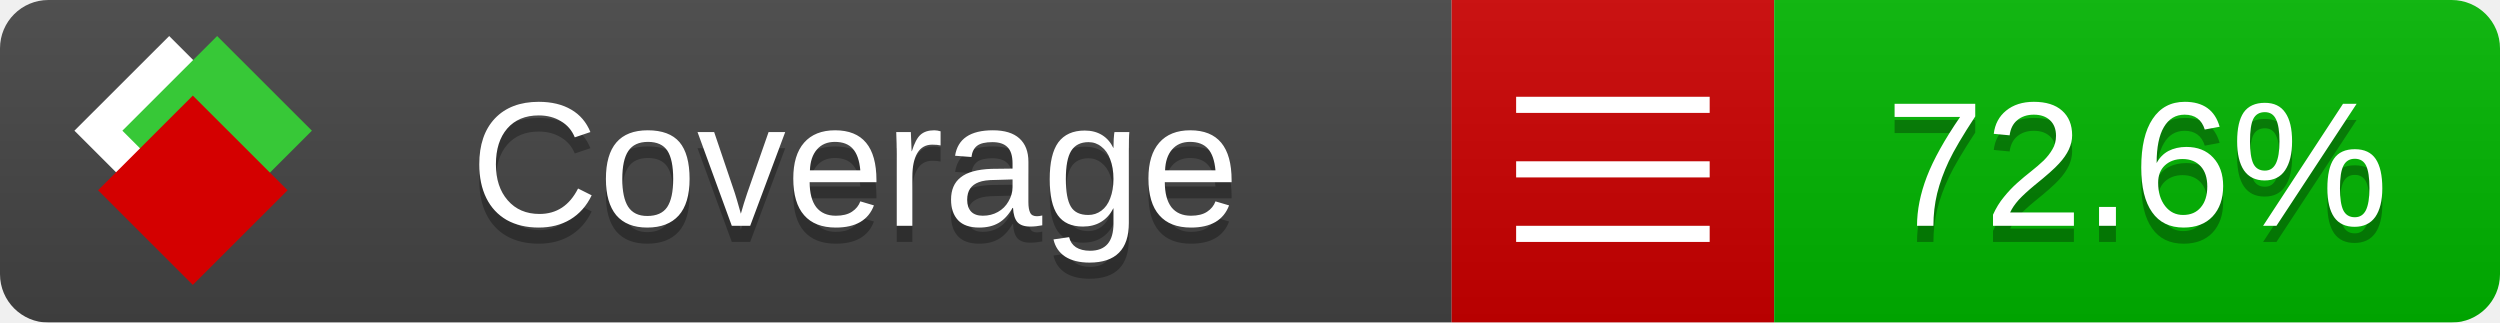
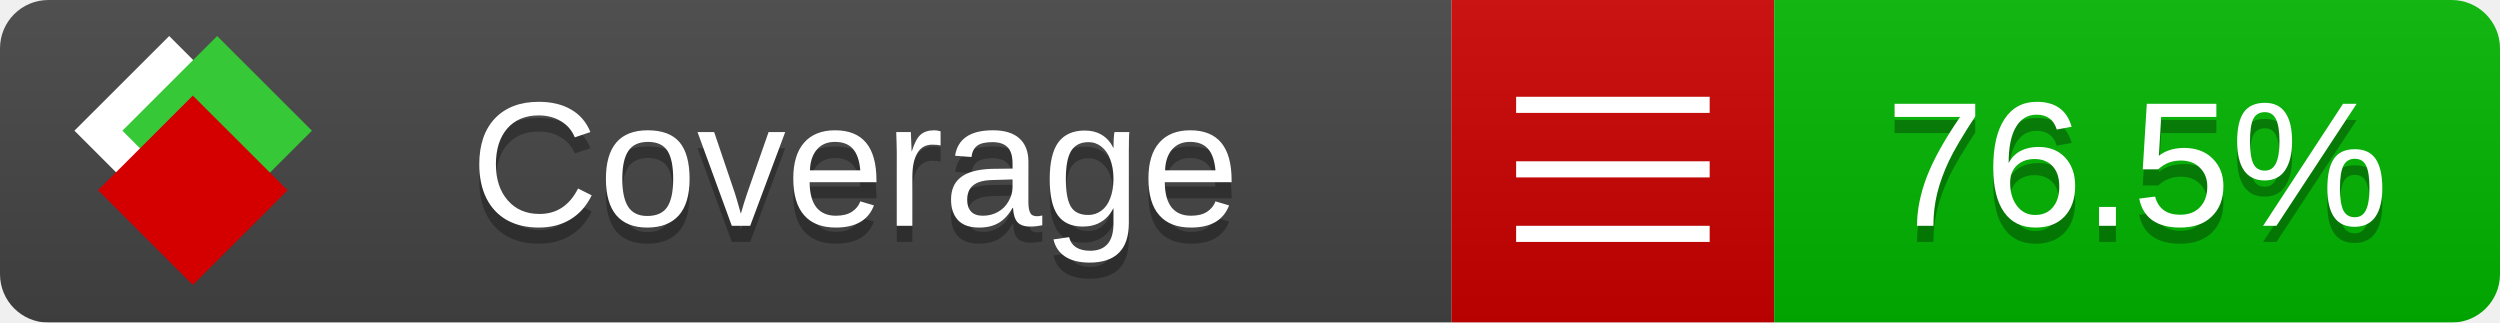
<svg xmlns="http://www.w3.org/2000/svg" xmlns:xlink="http://www.w3.org/1999/xlink" width="155" height="20">
  <style type="text/css">
          
            @keyframes fade1 {
                0% { visibility: visible; opacity: 1; }
               23% { visibility: visible; opacity: 1; }
               25% { visibility: hidden; opacity: 0; }
               48% { visibility: hidden; opacity: 0; }
               50% { visibility: hidden; opacity: 0; }
               73% { visibility: hidden; opacity: 0; }
               75% { visibility: hidden; opacity: 0; }
               98% { visibility: hidden; opacity: 0; }
              100% { visibility: visible; opacity: 1; }
            }
            @keyframes fade2 {
                0% { visibility: hidden; opacity: 0; }
               23% { visibility: hidden; opacity: 0; }
               25% { visibility: visible; opacity: 1; }
               48% { visibility: visible; opacity: 1; }
               50% { visibility: hidden; opacity: 0; }
               73% { visibility: hidden; opacity: 0; }
               75% { visibility: hidden; opacity: 0; }
               98% { visibility: hidden; opacity: 0; }
              100% { visibility: hidden; opacity: 0; }
            }
            @keyframes fade3 {
                0% { visibility: hidden; opacity: 0; }
               23% { visibility: hidden; opacity: 0; }
               25% { visibility: hidden; opacity: 0; }
               48% { visibility: hidden; opacity: 0; }
               50% { visibility: visible; opacity: 1; }
               73% { visibility: visible; opacity: 1; }
               75% { visibility: hidden; opacity: 0; }
               98% { visibility: hidden; opacity: 0; }
              100% { visibility: hidden; opacity: 0; }
            }
            @keyframes fade4 {
                0% { visibility: hidden; opacity: 0; }
               23% { visibility: hidden; opacity: 0; }
               25% { visibility: hidden; opacity: 0; }
               48% { visibility: hidden; opacity: 0; }
               50% { visibility: hidden; opacity: 0; }
               73% { visibility: hidden; opacity: 0; }
               75% { visibility: visible; opacity: 1; }
               98% { visibility: visible; opacity: 1; }
              100% { visibility: hidden; opacity: 0; }
            }
            .linecoverage {
                animation-duration: 15s;
                animation-name: fade1;
                animation-iteration-count: infinite;
            }
            .branchcoverage {
                animation-duration: 15s;
                animation-name: fade2;
                animation-iteration-count: infinite;
            }
            .methodcoverage {
                animation-duration: 15s;
                animation-name: fade3;
                animation-iteration-count: infinite;
            }
            .fullmethodcoverage {
                animation-duration: 15s;
                animation-name: fade4;
                animation-iteration-count: infinite;
            }
          
    </style>
  <defs>
    <linearGradient id="gradient" x2="0" y2="100%">
      <stop offset="0" stop-color="#bbb" stop-opacity=".1" />
      <stop offset="1" stop-opacity=".1" />
    </linearGradient>
    <linearGradient id="c">
      <stop offset="0" stop-color="#d40000" />
      <stop offset="1" stop-color="#ff2a2a" />
    </linearGradient>
    <linearGradient id="a">
      <stop offset="0" stop-color="#e0e0de" />
      <stop offset="1" stop-color="#fff" />
    </linearGradient>
    <linearGradient id="b">
      <stop offset="0" stop-color="#37c837" />
      <stop offset="1" stop-color="#217821" />
    </linearGradient>
    <linearGradient xlink:href="#a" id="e" x1="106.44" x2="69.96" y1="-11.96" y2="-46.84" gradientTransform="matrix(-.8426 -.00045 -.00045 -.8426 -94.27 -75.82)" gradientUnits="userSpaceOnUse" />
    <linearGradient xlink:href="#b" id="f" x1="56.19" x2="77.97" y1="-23.45" y2="10.62" gradientTransform="matrix(.8426 .00045 .00045 .8426 94.27 75.82)" gradientUnits="userSpaceOnUse" />
    <linearGradient xlink:href="#c" id="g" x1="79.98" x2="132.9" y1="10.79" y2="10.79" gradientTransform="matrix(.8426 .00045 .00045 .8426 94.27 75.82)" gradientUnits="userSpaceOnUse" />
    <mask id="mask">
      <rect width="155" height="20" rx="3" fill="#fff" />
    </mask>
    <g id="icon" transform="matrix(.04486 0 0 .04481 -.48 -.63)">
      <rect width="52.92" height="52.92" x="-109.72" y="-27.13" fill="url(#e)" transform="rotate(-135)" />
      <rect width="52.92" height="52.92" x="70.19" y="-39.18" fill="url(#f)" transform="rotate(45)" />
      <rect width="52.92" height="52.92" x="80.05" y="-15.74" fill="url(#g)" transform="rotate(45)" />
    </g>
  </defs>
  <g mask="url(#mask)">
    <rect x="0" y="0" width="90" height="20" fill="#444" />
    <rect x="90" y="0" width="20" height="20" fill="#c00" />
    <rect x="110" y="0" width="45" height="20" fill="#00B600" />
    <rect x="0" y="0" width="155" height="20" fill="url(#gradient)" />
  </g>
  <g>
    <path class="" stroke="#fff" d="M94 6.5 h12 M94 10.5 h12 M94 14.5 h12" />
  </g>
  <g fill="#fff" text-anchor="middle" font-family="Verdana,Arial,Geneva,sans-serif" font-size="11">
    <a xlink:href="https://github.com/danielpalme/ReportGenerator" target="_top">
      <use xlink:href="#icon" transform="translate(3,1) scale(3.5)" />
    </a>
    <text x="53" y="15" fill="#010101" fill-opacity=".3">Coverage</text>
    <text x="53" y="14" fill="#fff">Coverage</text>
-     <text class="" x="132.5" y="15" fill="#010101" fill-opacity=".3">72.6%</text>
-     <text class="" x="132.5" y="14">72.6%</text>
+     <text class="" x="132.5" y="15" fill="#010101" fill-opacity=".3">76.5%</text>
+     <text class="" x="132.5" y="14">76.5%</text>
  </g>
  <g>
    <rect class="" x="90" y="0" width="65" height="20" fill-opacity="0" />
  </g>
</svg>
